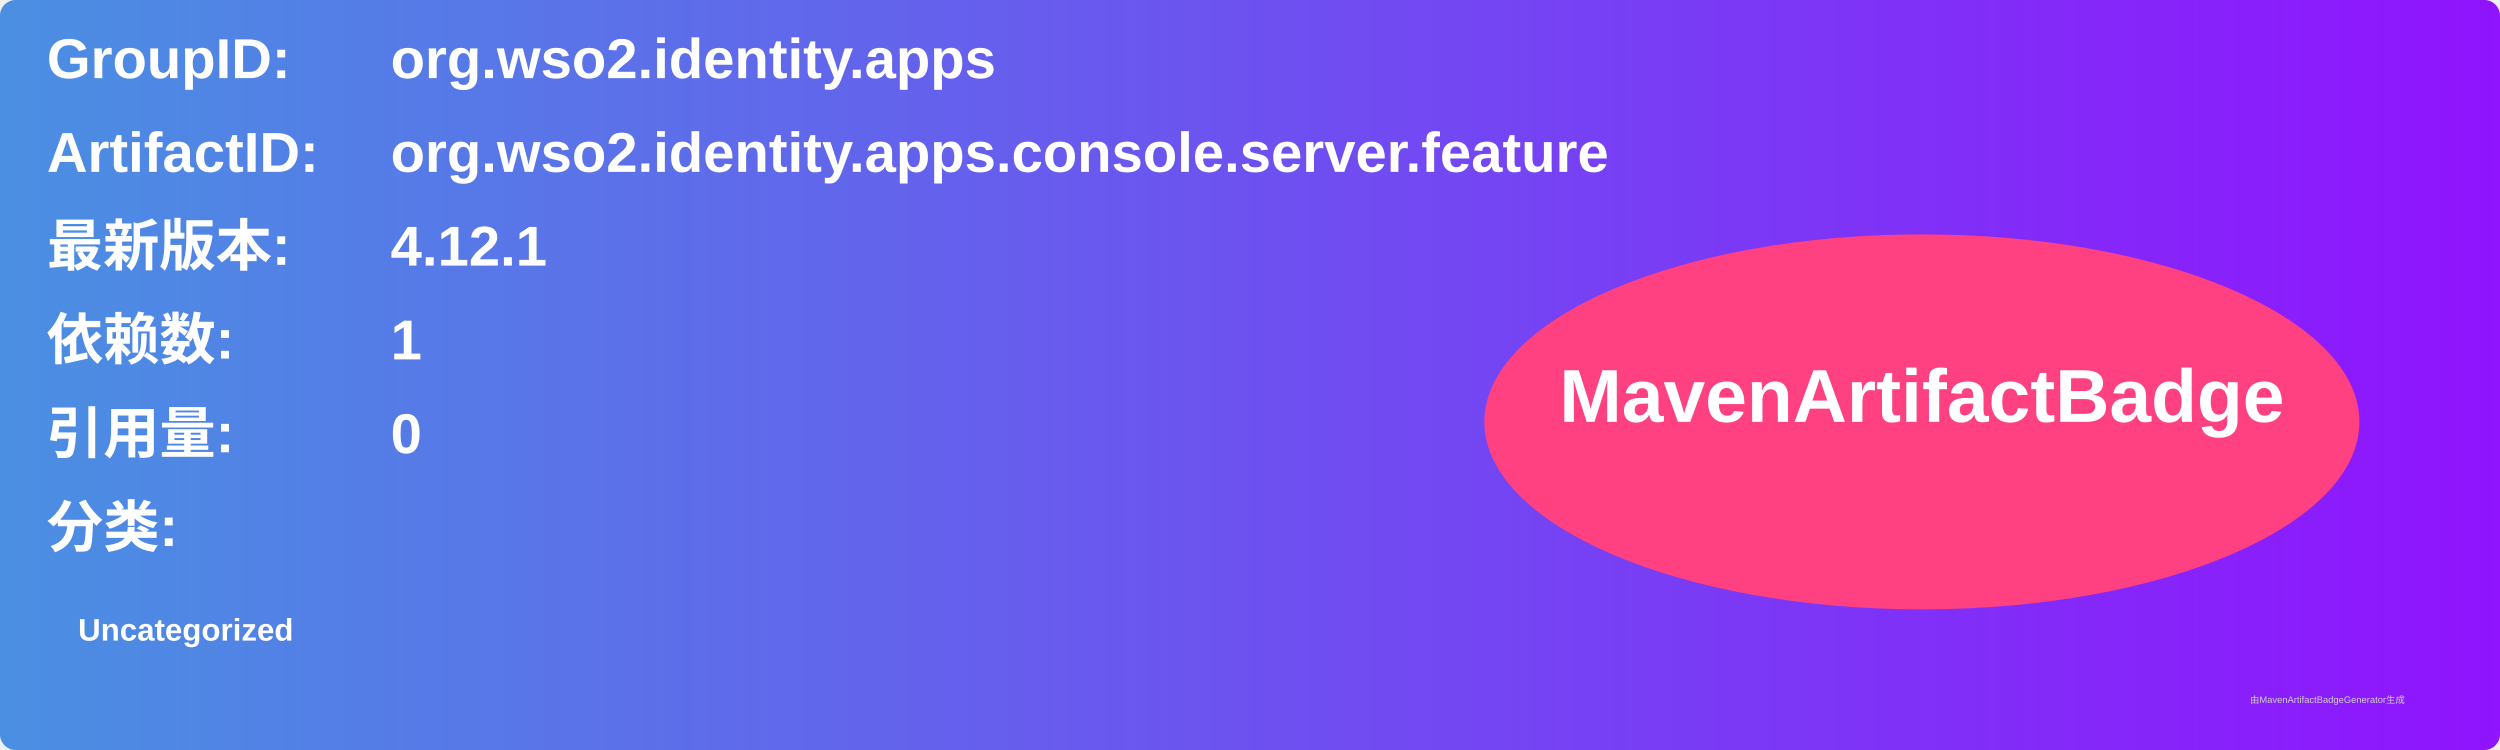
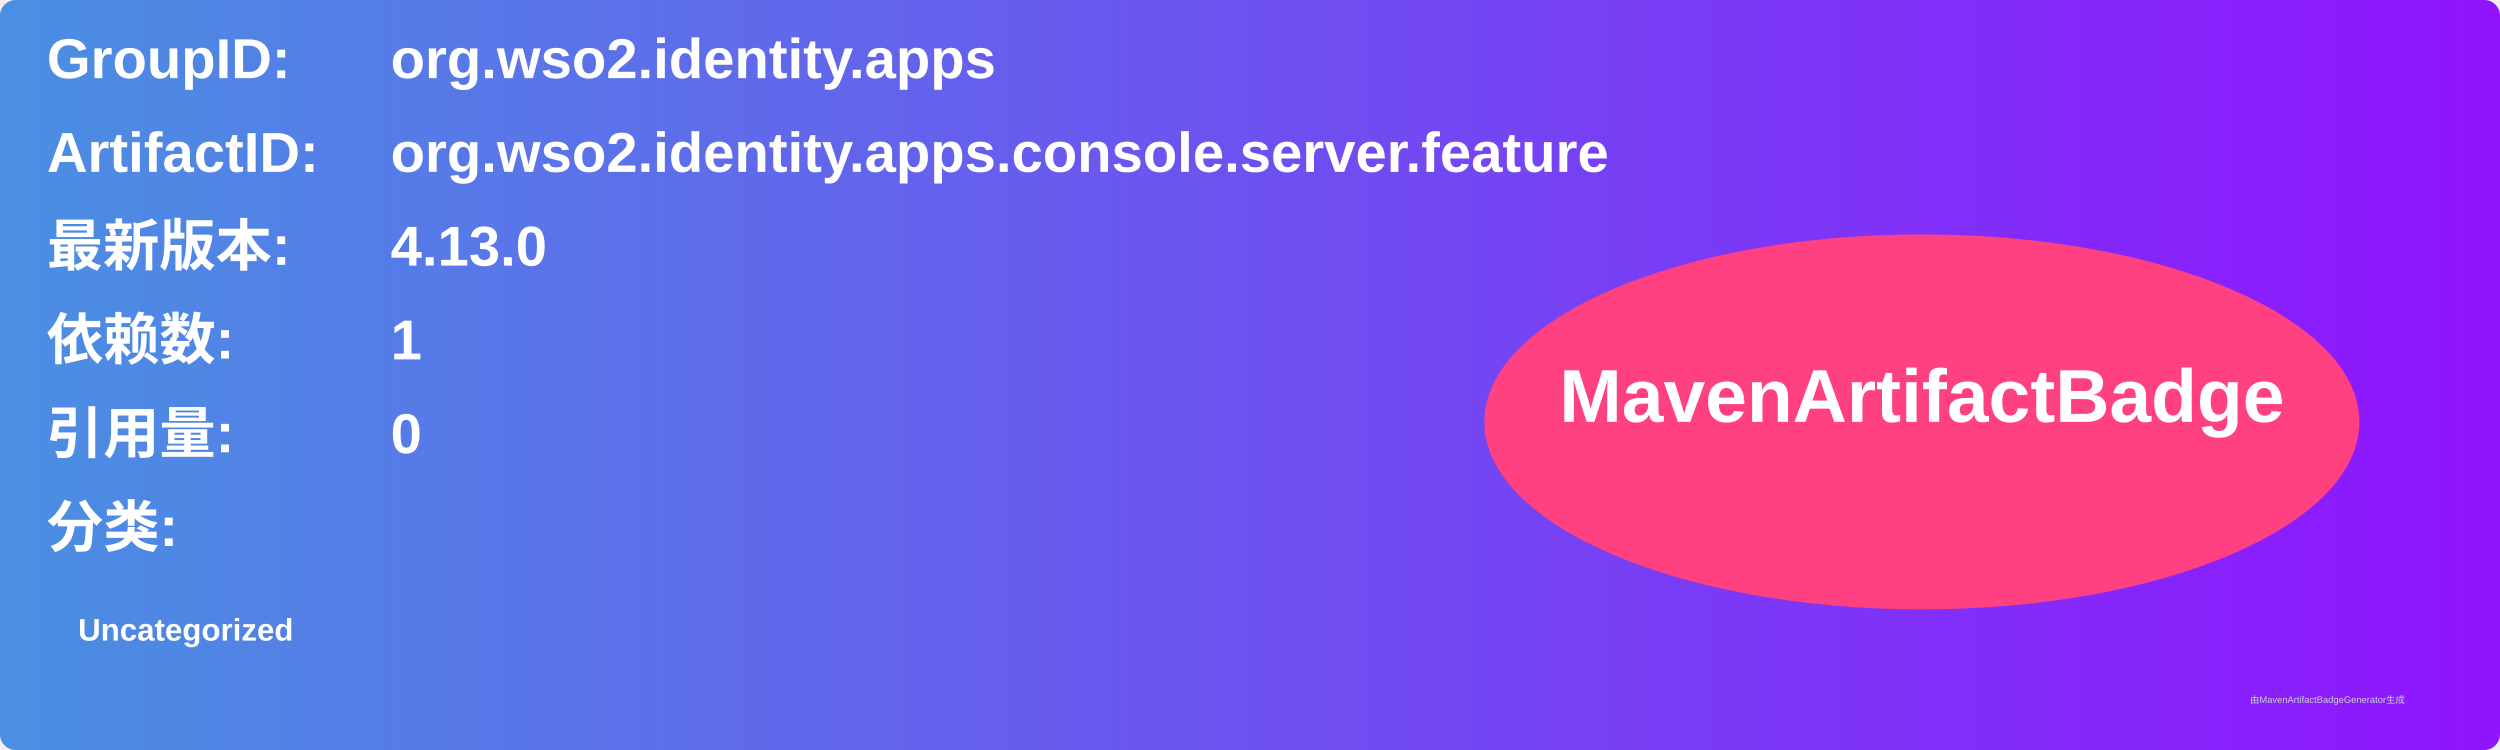
<svg xmlns="http://www.w3.org/2000/svg" width="800" height="240" viewBox="0 0 800 240">
  <linearGradient id="grad" x1="0%" y1="0%" x2="100%" y2="0%">
    <stop offset="0%" stop-color="#4a90e2" />
    <stop offset="100%" stop-color="#9013fe" />
  </linearGradient>
  <rect width="100%" height="100%" rx="5" ry="5" fill="url(#grad)" />
  <g transform="translate(15, 15)">
    <text x="0" y="10" font-family="Arial" font-size="18" fill="white" font-weight="bold" width="260">GroupID:</text>
    <text x="110" y="10" font-family="Arial" font-size="18" fill="white" font-weight="bold" width="460">org.wso2.identity.apps</text>
    <text x="0" y="40" font-family="Arial" font-size="18" fill="white" font-weight="bold" width="260">ArtifactID:</text>
    <text x="110" y="40" font-family="Arial" font-size="18" fill="white" font-weight="bold" width="460">org.wso2.identity.apps.console.server.feature</text>
    <text x="0" y="70" font-family="Arial" font-size="18" fill="white" font-weight="bold">最新版本:</text>
    <text x="110" y="70" font-family="Arial" font-size="18" fill="white" font-weight="bold">
-       <tspan font-weight="bold">4.12.1</tspan>
+       <tspan font-weight="bold">4.13.0</tspan>
    </text>
    <text x="0" y="100" font-family="Arial" font-size="18" fill="white" font-weight="bold">依赖数: </text>
    <text x="110" y="100" font-family="Arial" font-size="18" fill="white">
      <tspan font-weight="bold">1</tspan>
    </text>
    <text x="0" y="130" font-family="Arial" font-size="18" fill="white" font-weight="bold">引用量: </text>
    <text x="110" y="130" font-family="Arial" font-size="18" fill="white">
      <tspan font-weight="bold">0</tspan>
    </text>
    <text x="0" y="160" font-family="Arial" font-size="18" fill="white" font-weight="bold">分类:</text>
    <text x="10" y="190" font-family="Arial" font-size="10" fill="white">
      <tspan font-weight="bold">Uncategorized</tspan>
    </text>
    <ellipse cx="600" cy="120" rx="140" ry="60" fill="#ff4081" />
    <text x="600" y="120" text-anchor="middle" font-family="Arial" font-size="24" fill="white" font-weight="bold">MavenArtifactBadge</text>
  </g>
  <text x="720" y="225" font-family="Arial" font-size="3" fill="#d0d0d0">由MavenArtifactBadgeGenerator生成</text>
</svg>
